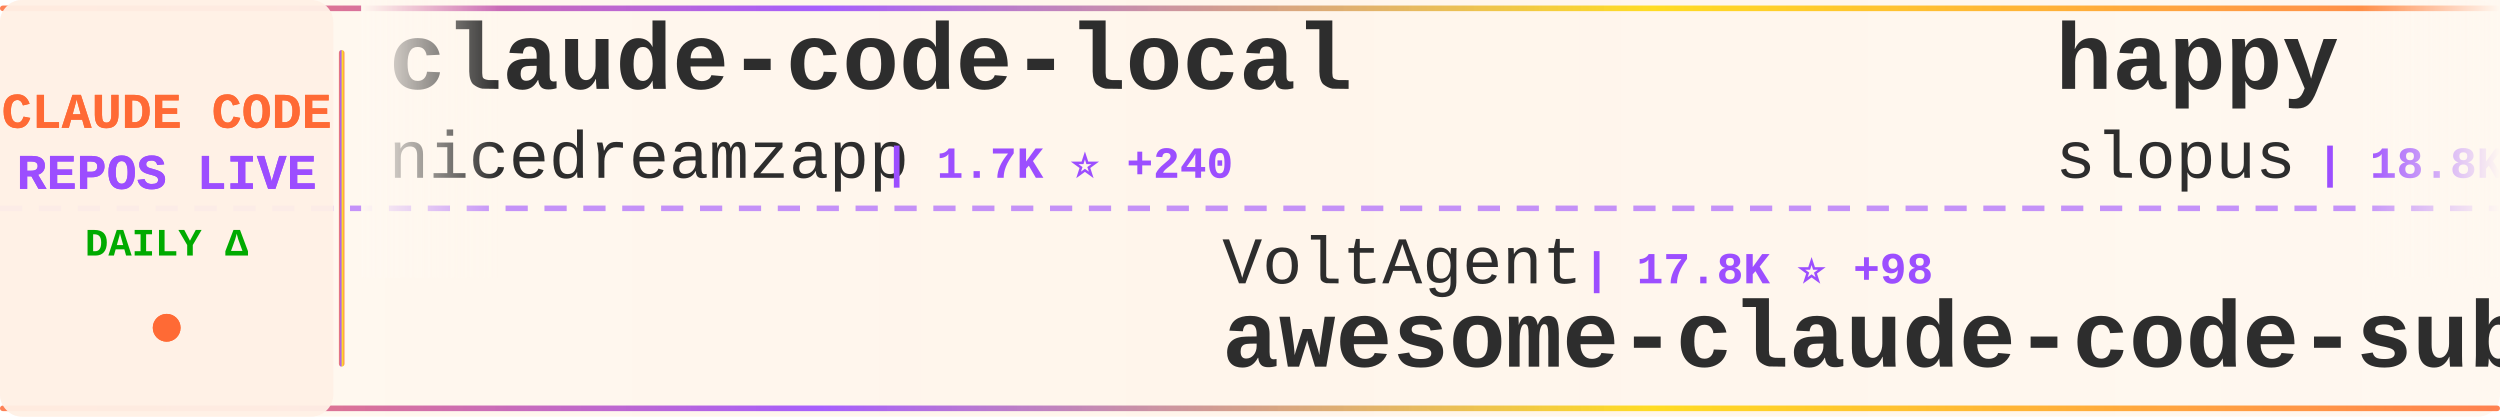
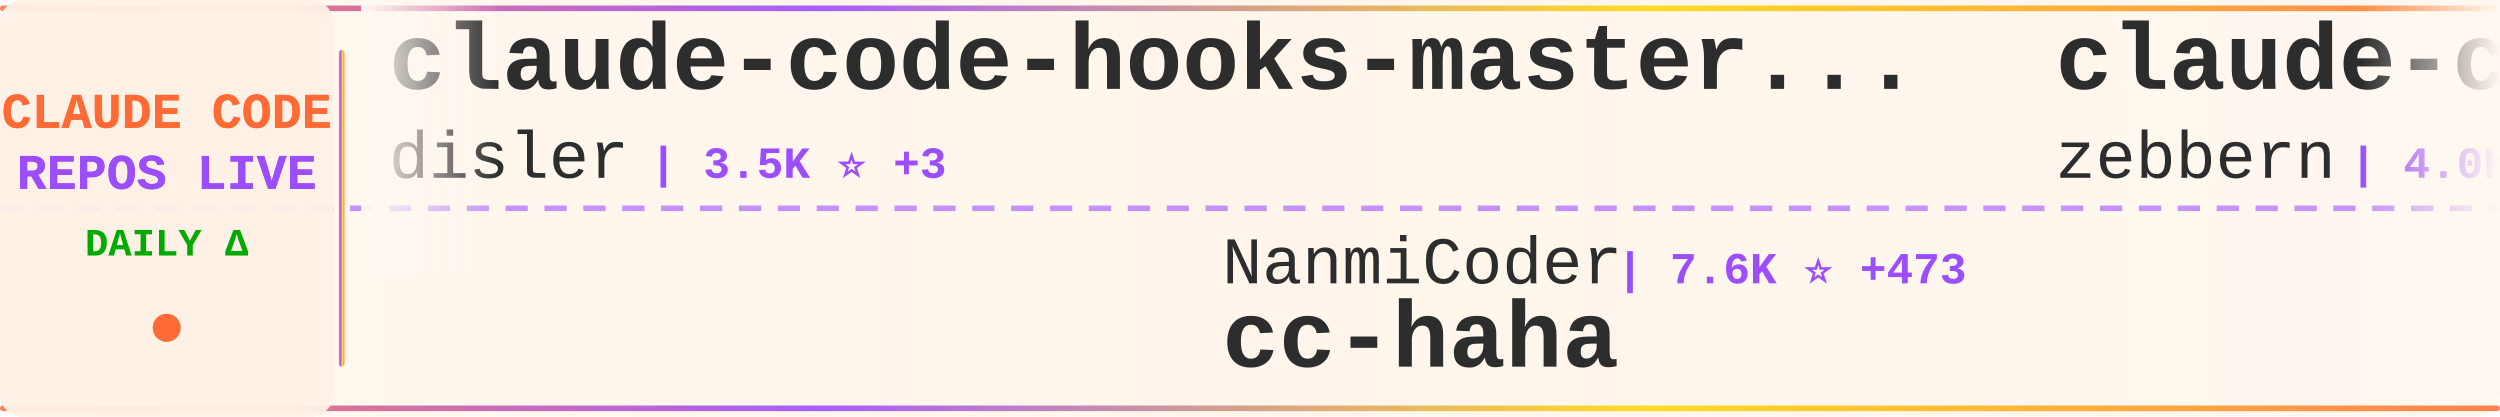
<svg xmlns="http://www.w3.org/2000/svg" width="900" height="150">
  <defs>
    <linearGradient id="tickerBg" x1="0%" y1="0%" x2="100%" y2="0%">
      <stop offset="0%" style="stop-color:#fff8f0;stop-opacity:0.98" />
      <stop offset="50%" style="stop-color:#fff5eb;stop-opacity:1" />
      <stop offset="100%" style="stop-color:#fff8f0;stop-opacity:0.98" />
    </linearGradient>
    <linearGradient id="borderGrad" x1="0%" y1="0%" x2="100%" y2="0%">
      <stop offset="0%" style="stop-color:#FF6B35;stop-opacity:0.85">
        <animate attributeName="stop-opacity" values="0.85;1;0.85" dur="2s" repeatCount="indefinite" />
      </stop>
      <stop offset="33%" style="stop-color:#9C4EFF;stop-opacity:0.9">
        <animate attributeName="stop-opacity" values="0.9;1;0.9" dur="2.2s" repeatCount="indefinite" />
      </stop>
      <stop offset="66%" style="stop-color:#FFD700;stop-opacity:0.85">
        <animate attributeName="stop-opacity" values="0.85;1;0.85" dur="1.8s" repeatCount="indefinite" />
      </stop>
      <stop offset="100%" style="stop-color:#FF6B35;stop-opacity:0.85">
        <animate attributeName="stop-opacity" values="0.85;1;0.85" dur="2s" repeatCount="indefinite" />
      </stop>
    </linearGradient>
    <filter id="textGlow">
      <feGaussianBlur stdDeviation="0.15" result="coloredBlur" />
      <feMerge>
        <feMergeNode in="coloredBlur" />
        <feMergeNode in="SourceGraphic" />
      </feMerge>
    </filter>
    <filter id="metricGlow">
      <feGaussianBlur stdDeviation="0.2" result="coloredBlur" />
      <feMerge>
        <feMergeNode in="coloredBlur" />
        <feMergeNode in="SourceGraphic" />
      </feMerge>
    </filter>
    <linearGradient id="leftFade" x1="0%" y1="0%" x2="100%" y2="0%">
      <stop offset="0%" style="stop-color:#fff8f0;stop-opacity:1" />
      <stop offset="100%" style="stop-color:#fff8f0;stop-opacity:0" />
    </linearGradient>
    <linearGradient id="rightFade" x1="0%" y1="0%" x2="100%" y2="0%">
      <stop offset="0%" style="stop-color:#fff8f0;stop-opacity:0" />
      <stop offset="100%" style="stop-color:#fff8f0;stop-opacity:1" />
    </linearGradient>
  </defs>
  <rect width="900" height="150" fill="url(#tickerBg)" rx="8" />
  <rect x="0" y="2" width="900" height="2" fill="url(#borderGrad)" rx="1" />
  <rect x="0" y="146" width="900" height="2" fill="url(#borderGrad)" rx="1" />
  <line x1="0" y1="75" x2="900" y2="75" stroke="#9C4EFF" stroke-width="2" stroke-dasharray="8 6" opacity="0.6" />
  <rect x="0" y="0" width="120" height="150" fill="#fff0e6" opacity="0.95" rx="8" />
  <text x="60" y="46" font-family="'Courier New', monospace" font-size="18" font-weight="bold" fill="#FF6B35" text-anchor="middle" filter="url(#textGlow)">
    CLAUDE CODE
  </text>
  <text x="60" y="68" font-family="'Courier New', monospace" font-size="18" font-weight="bold" fill="#9C4EFF" text-anchor="middle" filter="url(#textGlow)">
    REPOS LIVE
  </text>
  <text x="60" y="92" font-family="'Courier New', monospace" font-size="14" font-weight="bold" fill="#00aa00" text-anchor="middle">
    DAILY Δ
  </text>
  <circle cx="60" cy="118" r="5" fill="#FF6B35" filter="url(#metricGlow)">
    <animate attributeName="r" values="4;6;4" dur="1.5s" repeatCount="indefinite" />
    <animate attributeName="opacity" values="0.6;1;0.6" dur="1.5s" repeatCount="indefinite" />
  </circle>
  <rect x="122" y="18" width="2" height="114" fill="url(#borderGrad)" rx="1" />
  <clipPath id="tickerClip">
    <rect x="130" y="0" width="770" height="150" />
  </clipPath>
  <g clip-path="url(#tickerClip)">
    <g id="tickerItems">
      <animateTransform attributeName="transform" attributeType="XML" type="translate" from="0 0" to="-3000 0" dur="54s" repeatCount="indefinite" />
      <g transform="translate(0, 0)">
-         <text x="140" y="32" font-family="'Courier New', monospace" font-size="34" font-weight="bold" fill="#2d2d2d">claude-code-local</text>
-         <text x="140" y="64" font-family="'Courier New', monospace" font-size="24" font-weight="normal" fill="#2d2d2d" opacity="1.0">nicedreamzapp</text>
-         <text x="318" y="64" font-family="'Courier New', monospace" font-size="16" font-weight="bold" fill="#9C4EFF"> | 1.7K ⭐ +240</text>
+         <text x="140" y="32" font-family="'Courier New', monospace" font-size="34" font-weight="bold" fill="#2d2d2d">claude-code-hooks-master...</text>
+         <text x="140" y="64" font-family="'Courier New', monospace" font-size="24" font-weight="normal" fill="#2d2d2d" opacity="1.0">disler</text>
+         <text x="234" y="64" font-family="'Courier New', monospace" font-size="16" font-weight="bold" fill="#9C4EFF"> | 3.5K ⭐ +3</text>
      </g>
      <g transform="translate(300, 0)">
+         <text x="140" y="102" font-family="'Courier New', monospace" font-size="24" font-weight="normal" fill="#2d2d2d" opacity="1.0">NanmiCoder</text>
+         <text x="282" y="102" font-family="'Courier New', monospace" font-size="16" font-weight="bold" fill="#9C4EFF"> | 7.6K ⭐ +473</text>
+         <text x="140" y="132" font-family="'Courier New', monospace" font-size="34" font-weight="bold" fill="#2d2d2d">cc-haha</text>
+       </g>
+       <g transform="translate(600, 0)">
+         <text x="140" y="32" font-family="'Courier New', monospace" font-size="34" font-weight="bold" fill="#2d2d2d">claude-code-guide</text>
+         <text x="140" y="64" font-family="'Courier New', monospace" font-size="24" font-weight="normal" fill="#2d2d2d" opacity="1.0">zebbern</text>
+         <text x="246" y="64" font-family="'Courier New', monospace" font-size="16" font-weight="bold" fill="#9C4EFF"> | 4.0K ⭐ +9</text>
+       </g>
+       <g transform="translate(900, 0)">
        <text x="140" y="102" font-family="'Courier New', monospace" font-size="24" font-weight="normal" fill="#2d2d2d" opacity="1.0">VoltAgent</text>
-         <text x="270" y="102" font-family="'Courier New', monospace" font-size="16" font-weight="bold" fill="#9C4EFF"> | 17.8K ⭐ +98</text>
+         <text x="270" y="102" font-family="'Courier New', monospace" font-size="16" font-weight="bold" fill="#9C4EFF"> | 17.8K ⭐ +94</text>
        <text x="140" y="132" font-family="'Courier New', monospace" font-size="34" font-weight="bold" fill="#2d2d2d">awesome-claude-code-suba...</text>
      </g>
-       <g transform="translate(600, 0)">
-         <text x="140" y="32" font-family="'Courier New', monospace" font-size="34" font-weight="bold" fill="#2d2d2d">happy</text>
-         <text x="140" y="64" font-family="'Courier New', monospace" font-size="24" font-weight="normal" fill="#2d2d2d" opacity="1.0">slopus</text>
-         <text x="234" y="64" font-family="'Courier New', monospace" font-size="16" font-weight="bold" fill="#9C4EFF"> | 18.8K ⭐ +86</text>
-       </g>
-       <g transform="translate(900, 0)">
-         <text x="140" y="102" font-family="'Courier New', monospace" font-size="24" font-weight="normal" fill="#2d2d2d" opacity="1.0">Yeachan-Heo</text>
-         <text x="294" y="102" font-family="'Courier New', monospace" font-size="16" font-weight="bold" fill="#9C4EFF"> | 30.3K ⭐ +278</text>
-         <text x="140" y="132" font-family="'Courier New', monospace" font-size="34" font-weight="bold" fill="#2d2d2d">oh-my-claudecode</text>
-       </g>
      <g transform="translate(1200, 0)">
-         <text x="140" y="32" font-family="'Courier New', monospace" font-size="34" font-weight="bold" fill="#2d2d2d">ralph</text>
-         <text x="140" y="64" font-family="'Courier New', monospace" font-size="24" font-weight="normal" fill="#2d2d2d" opacity="1.0">snarktank</text>
-         <text x="270" y="64" font-family="'Courier New', monospace" font-size="16" font-weight="bold" fill="#9C4EFF"> | 17.5K ⭐ +109</text>
+         <text x="140" y="32" font-family="'Courier New', monospace" font-size="34" font-weight="bold" fill="#2d2d2d">claude-code-hub</text>
+         <text x="140" y="64" font-family="'Courier New', monospace" font-size="24" font-weight="normal" fill="#2d2d2d" opacity="1.0">ding113</text>
+         <text x="246" y="64" font-family="'Courier New', monospace" font-size="16" font-weight="bold" fill="#9C4EFF"> | 2.6K ⭐ +35</text>
      </g>
      <g transform="translate(1500, 0)">
-         <text x="140" y="102" font-family="'Courier New', monospace" font-size="24" font-weight="normal" fill="#2d2d2d" opacity="1.0">anthropics</text>
-         <text x="282" y="102" font-family="'Courier New', monospace" font-size="16" font-weight="bold" fill="#9C4EFF"> | 7.2K ⭐ +24</text>
-         <text x="140" y="132" font-family="'Courier New', monospace" font-size="34" font-weight="bold" fill="#2d2d2d">claude-code-action</text>
+         <text x="140" y="102" font-family="'Courier New', monospace" font-size="24" font-weight="normal" fill="#2d2d2d" opacity="1.0">ChrisWiles</text>
+         <text x="282" y="102" font-family="'Courier New', monospace" font-size="16" font-weight="bold" fill="#9C4EFF"> | 5.8K ⭐ +8</text>
+         <text x="140" y="132" font-family="'Courier New', monospace" font-size="34" font-weight="bold" fill="#2d2d2d">claude-code-showcase</text>
      </g>
      <g transform="translate(1800, 0)">
-         <text x="140" y="32" font-family="'Courier New', monospace" font-size="34" font-weight="bold" fill="#2d2d2d">claude_code_bridge</text>
-         <text x="140" y="64" font-family="'Courier New', monospace" font-size="24" font-weight="normal" fill="#2d2d2d" opacity="1.0">bfly123</text>
-         <text x="246" y="64" font-family="'Courier New', monospace" font-size="16" font-weight="bold" fill="#9C4EFF"> | 2.3K ⭐ +5</text>
+         <text x="140" y="32" font-family="'Courier New', monospace" font-size="34" font-weight="bold" fill="#2d2d2d">claude-code-proxy</text>
+         <text x="140" y="64" font-family="'Courier New', monospace" font-size="24" font-weight="normal" fill="#2d2d2d" opacity="1.0">fuergaosi233</text>
+         <text x="306" y="64" font-family="'Courier New', monospace" font-size="16" font-weight="bold" fill="#9C4EFF"> | 2.5K ⭐ +3</text>
      </g>
      <g transform="translate(2100, 0)">
-         <text x="140" y="102" font-family="'Courier New', monospace" font-size="24" font-weight="normal" fill="#2d2d2d" opacity="1.0">777genius</text>
-         <text x="270" y="102" font-family="'Courier New', monospace" font-size="16" font-weight="bold" fill="#9C4EFF"> | 898 ⭐</text>
-         <text x="140" y="132" font-family="'Courier New', monospace" font-size="34" font-weight="bold" fill="#2d2d2d">claude-code-source-code</text>
+         <text x="140" y="102" font-family="'Courier New', monospace" font-size="24" font-weight="normal" fill="#2d2d2d" opacity="1.0">diet103</text>
+         <text x="246" y="102" font-family="'Courier New', monospace" font-size="16" font-weight="bold" fill="#9C4EFF"> | 9.5K ⭐ +12</text>
+         <text x="140" y="132" font-family="'Courier New', monospace" font-size="34" font-weight="bold" fill="#2d2d2d">claude-code-infrastructu...</text>
      </g>
      <g transform="translate(2400, 0)">
-         <text x="140" y="32" font-family="'Courier New', monospace" font-size="34" font-weight="bold" fill="#2d2d2d">claude-code-sourcemap</text>
-         <text x="140" y="64" font-family="'Courier New', monospace" font-size="24" font-weight="normal" fill="#2d2d2d" opacity="1.0">Hyper66666</text>
-         <text x="282" y="64" font-family="'Courier New', monospace" font-size="16" font-weight="bold" fill="#9C4EFF"> | 208 ⭐</text>
+         <text x="140" y="32" font-family="'Courier New', monospace" font-size="34" font-weight="bold" fill="#2d2d2d">claude-code-system-promp...</text>
+         <text x="140" y="64" font-family="'Courier New', monospace" font-size="24" font-weight="normal" fill="#2d2d2d" opacity="1.0">Piebald-AI</text>
+         <text x="282" y="64" font-family="'Courier New', monospace" font-size="16" font-weight="bold" fill="#9C4EFF"> | 9.2K ⭐ +48</text>
      </g>
      <g transform="translate(2700, 0)">
-         <text x="140" y="102" font-family="'Courier New', monospace" font-size="24" font-weight="normal" fill="#2d2d2d" opacity="1.0">Windy3f3f3f3f</text>
-         <text x="318" y="102" font-family="'Courier New', monospace" font-size="16" font-weight="bold" fill="#9C4EFF"> | 963 ⭐ +7</text>
-         <text x="140" y="132" font-family="'Courier New', monospace" font-size="34" font-weight="bold" fill="#2d2d2d">claude-code-from-scratch</text>
+         <text x="140" y="102" font-family="'Courier New', monospace" font-size="24" font-weight="normal" fill="#2d2d2d" opacity="1.0">router-for-me</text>
+         <text x="318" y="102" font-family="'Courier New', monospace" font-size="16" font-weight="bold" fill="#9C4EFF"> | 27.6K ⭐ +235</text>
+         <text x="140" y="132" font-family="'Courier New', monospace" font-size="34" font-weight="bold" fill="#2d2d2d">CLIProxyAPI</text>
      </g>
      <g transform="translate(3000, 0)">
-         <text x="140" y="32" font-family="'Courier New', monospace" font-size="34" font-weight="bold" fill="#2d2d2d">claude-code-local</text>
-         <text x="140" y="64" font-family="'Courier New', monospace" font-size="24" font-weight="normal" fill="#2d2d2d" opacity="1.0">nicedreamzapp</text>
-         <text x="318" y="64" font-family="'Courier New', monospace" font-size="16" font-weight="bold" fill="#9C4EFF"> | 1.7K ⭐ +240</text>
+         <text x="140" y="32" font-family="'Courier New', monospace" font-size="34" font-weight="bold" fill="#2d2d2d">claude-code-hooks-master...</text>
+         <text x="140" y="64" font-family="'Courier New', monospace" font-size="24" font-weight="normal" fill="#2d2d2d" opacity="1.0">disler</text>
+         <text x="234" y="64" font-family="'Courier New', monospace" font-size="16" font-weight="bold" fill="#9C4EFF"> | 3.5K ⭐ +3</text>
      </g>
      <g transform="translate(3300, 0)">
-         <text x="140" y="102" font-family="'Courier New', monospace" font-size="24" font-weight="normal" fill="#2d2d2d" opacity="1.0">VoltAgent</text>
-         <text x="270" y="102" font-family="'Courier New', monospace" font-size="16" font-weight="bold" fill="#9C4EFF"> | 17.8K ⭐ +98</text>
-         <text x="140" y="132" font-family="'Courier New', monospace" font-size="34" font-weight="bold" fill="#2d2d2d">awesome-claude-code-suba...</text>
+         <text x="140" y="102" font-family="'Courier New', monospace" font-size="24" font-weight="normal" fill="#2d2d2d" opacity="1.0">NanmiCoder</text>
+         <text x="282" y="102" font-family="'Courier New', monospace" font-size="16" font-weight="bold" fill="#9C4EFF"> | 7.6K ⭐ +473</text>
+         <text x="140" y="132" font-family="'Courier New', monospace" font-size="34" font-weight="bold" fill="#2d2d2d">cc-haha</text>
      </g>
      <g transform="translate(3600, 0)">
-         <text x="140" y="32" font-family="'Courier New', monospace" font-size="34" font-weight="bold" fill="#2d2d2d">happy</text>
-         <text x="140" y="64" font-family="'Courier New', monospace" font-size="24" font-weight="normal" fill="#2d2d2d" opacity="1.0">slopus</text>
-         <text x="234" y="64" font-family="'Courier New', monospace" font-size="16" font-weight="bold" fill="#9C4EFF"> | 18.8K ⭐ +86</text>
+         <text x="140" y="32" font-family="'Courier New', monospace" font-size="34" font-weight="bold" fill="#2d2d2d">claude-code-guide</text>
+         <text x="140" y="64" font-family="'Courier New', monospace" font-size="24" font-weight="normal" fill="#2d2d2d" opacity="1.0">zebbern</text>
+         <text x="246" y="64" font-family="'Courier New', monospace" font-size="16" font-weight="bold" fill="#9C4EFF"> | 4.0K ⭐ +9</text>
      </g>
      <g transform="translate(3900, 0)">
-         <text x="140" y="102" font-family="'Courier New', monospace" font-size="24" font-weight="normal" fill="#2d2d2d" opacity="1.0">Yeachan-Heo</text>
-         <text x="294" y="102" font-family="'Courier New', monospace" font-size="16" font-weight="bold" fill="#9C4EFF"> | 30.3K ⭐ +278</text>
-         <text x="140" y="132" font-family="'Courier New', monospace" font-size="34" font-weight="bold" fill="#2d2d2d">oh-my-claudecode</text>
+         <text x="140" y="102" font-family="'Courier New', monospace" font-size="24" font-weight="normal" fill="#2d2d2d" opacity="1.0">VoltAgent</text>
+         <text x="270" y="102" font-family="'Courier New', monospace" font-size="16" font-weight="bold" fill="#9C4EFF"> | 17.8K ⭐ +94</text>
+         <text x="140" y="132" font-family="'Courier New', monospace" font-size="34" font-weight="bold" fill="#2d2d2d">awesome-claude-code-suba...</text>
      </g>
    </g>
  </g>
  <rect x="130" y="0" width="50" height="100" fill="url(#leftFade)" />
  <rect x="850" y="0" width="50" height="100" fill="url(#rightFade)" />
</svg>
